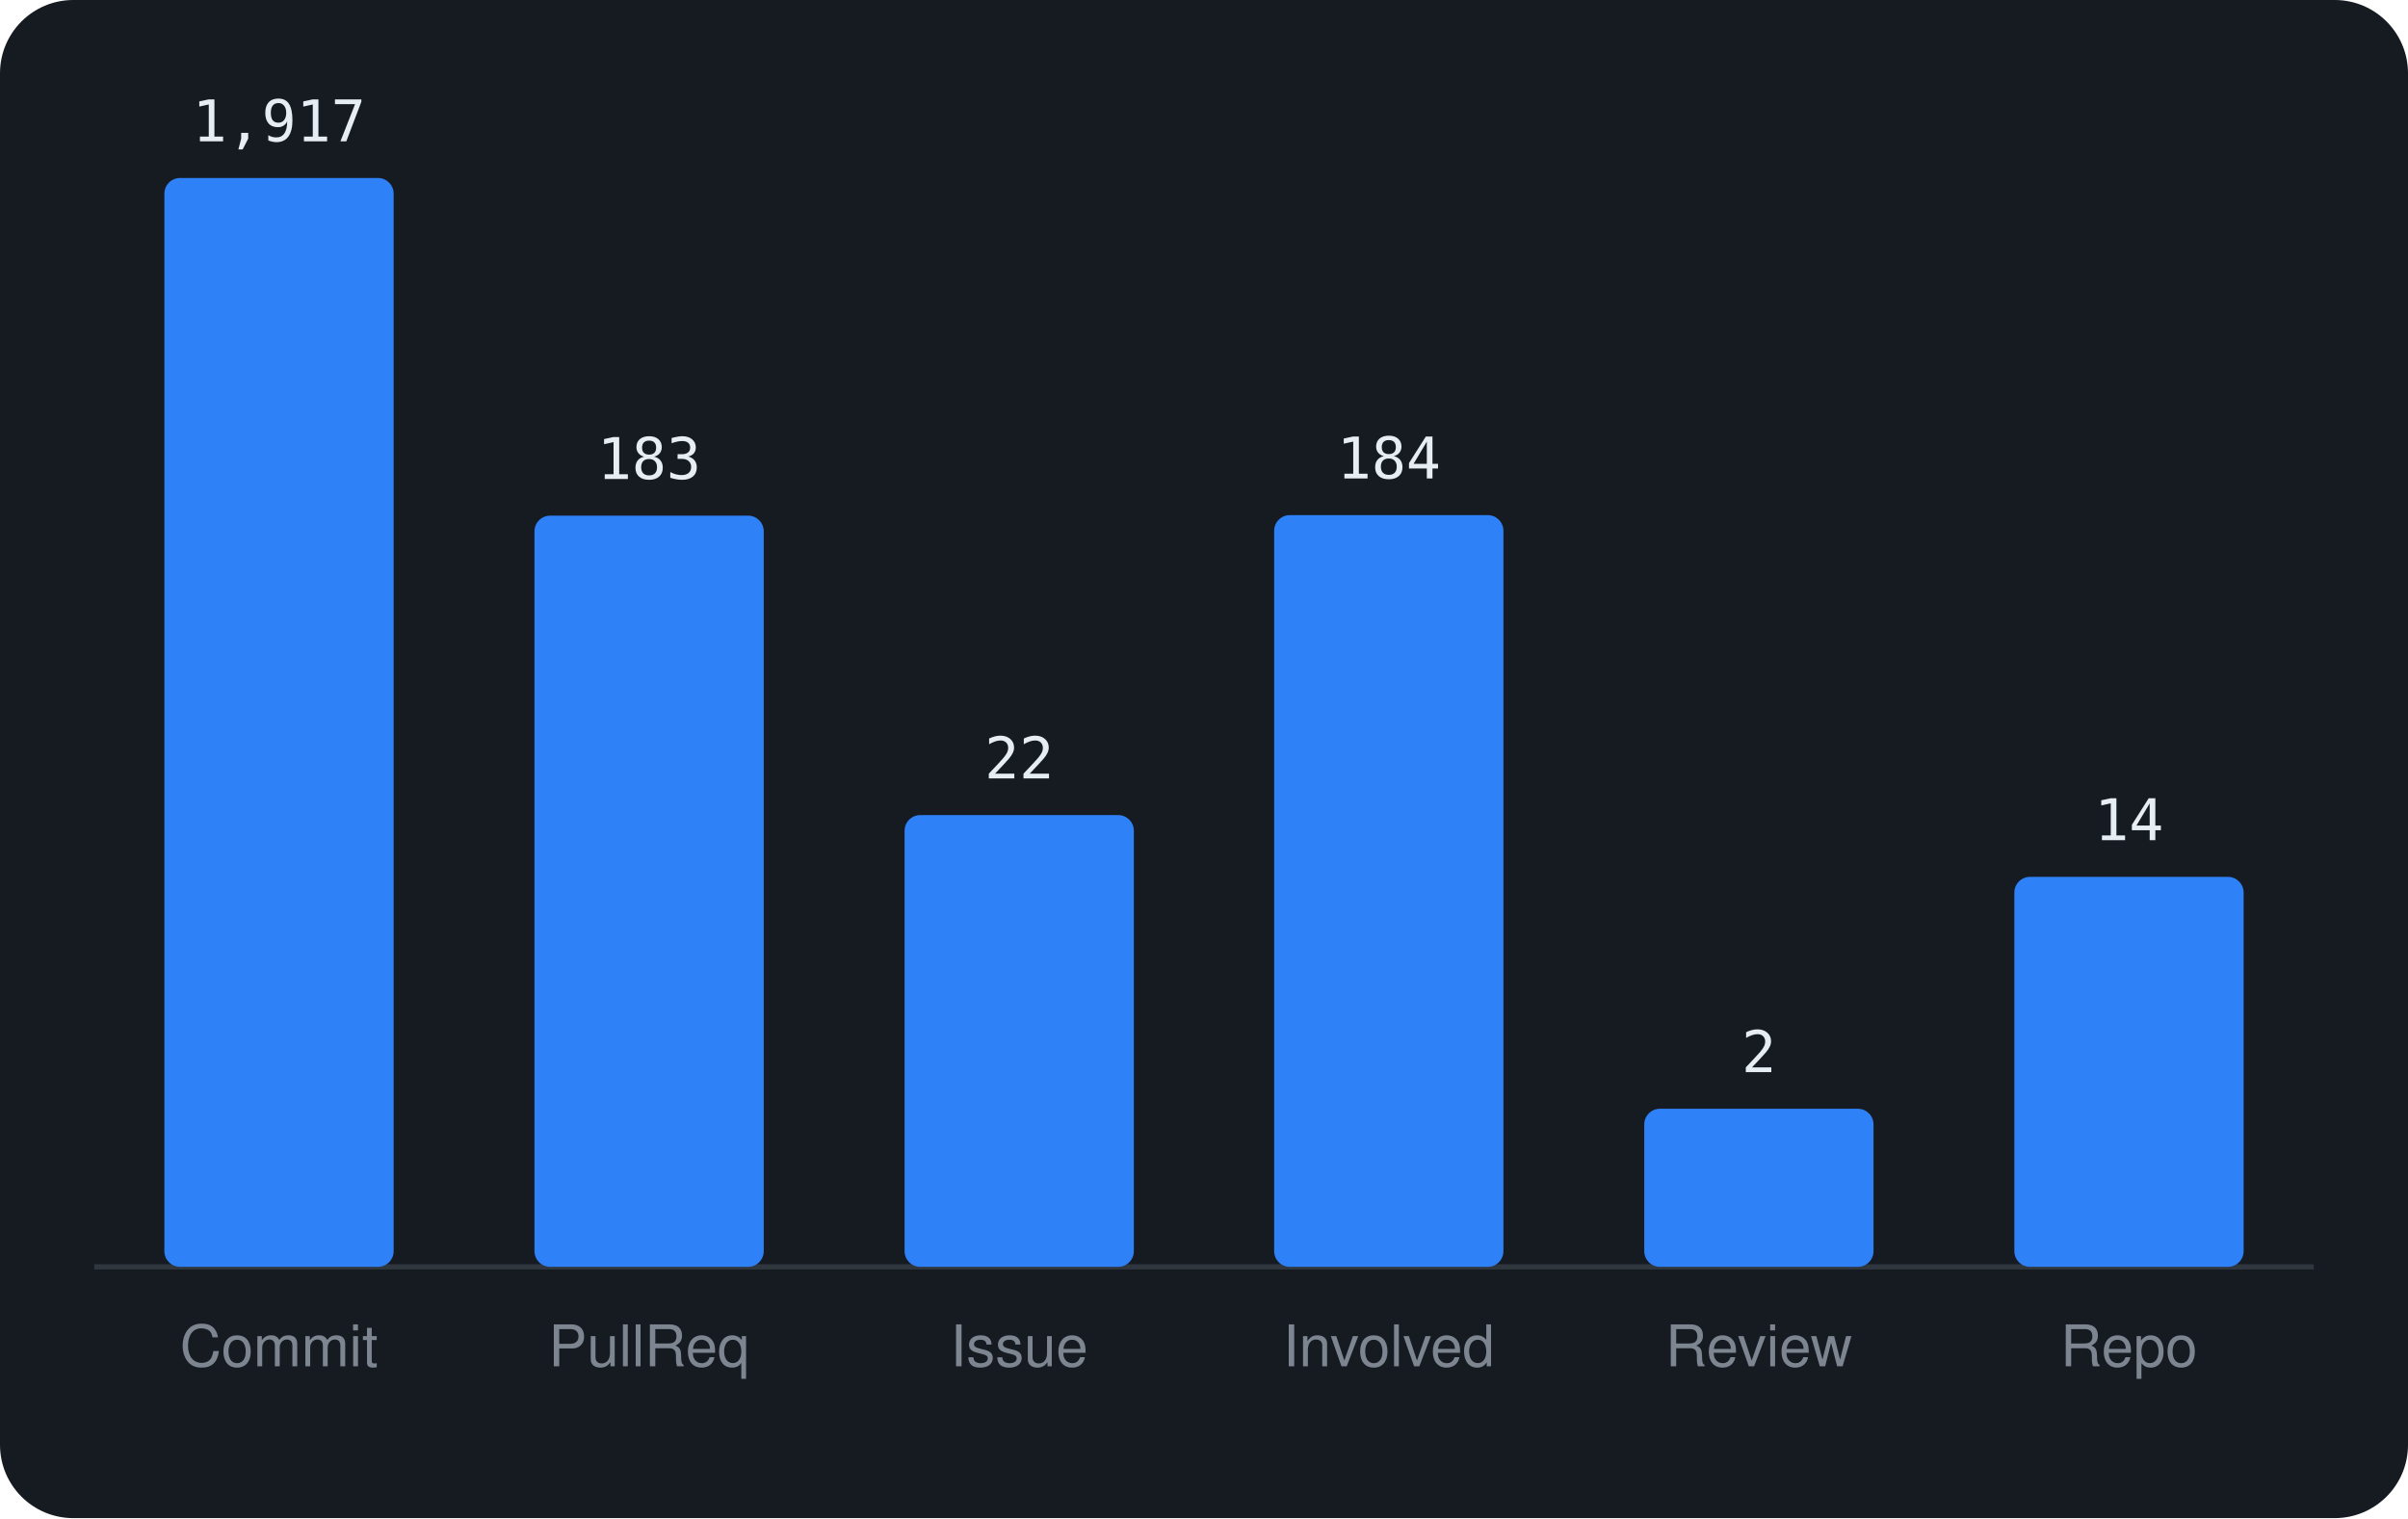
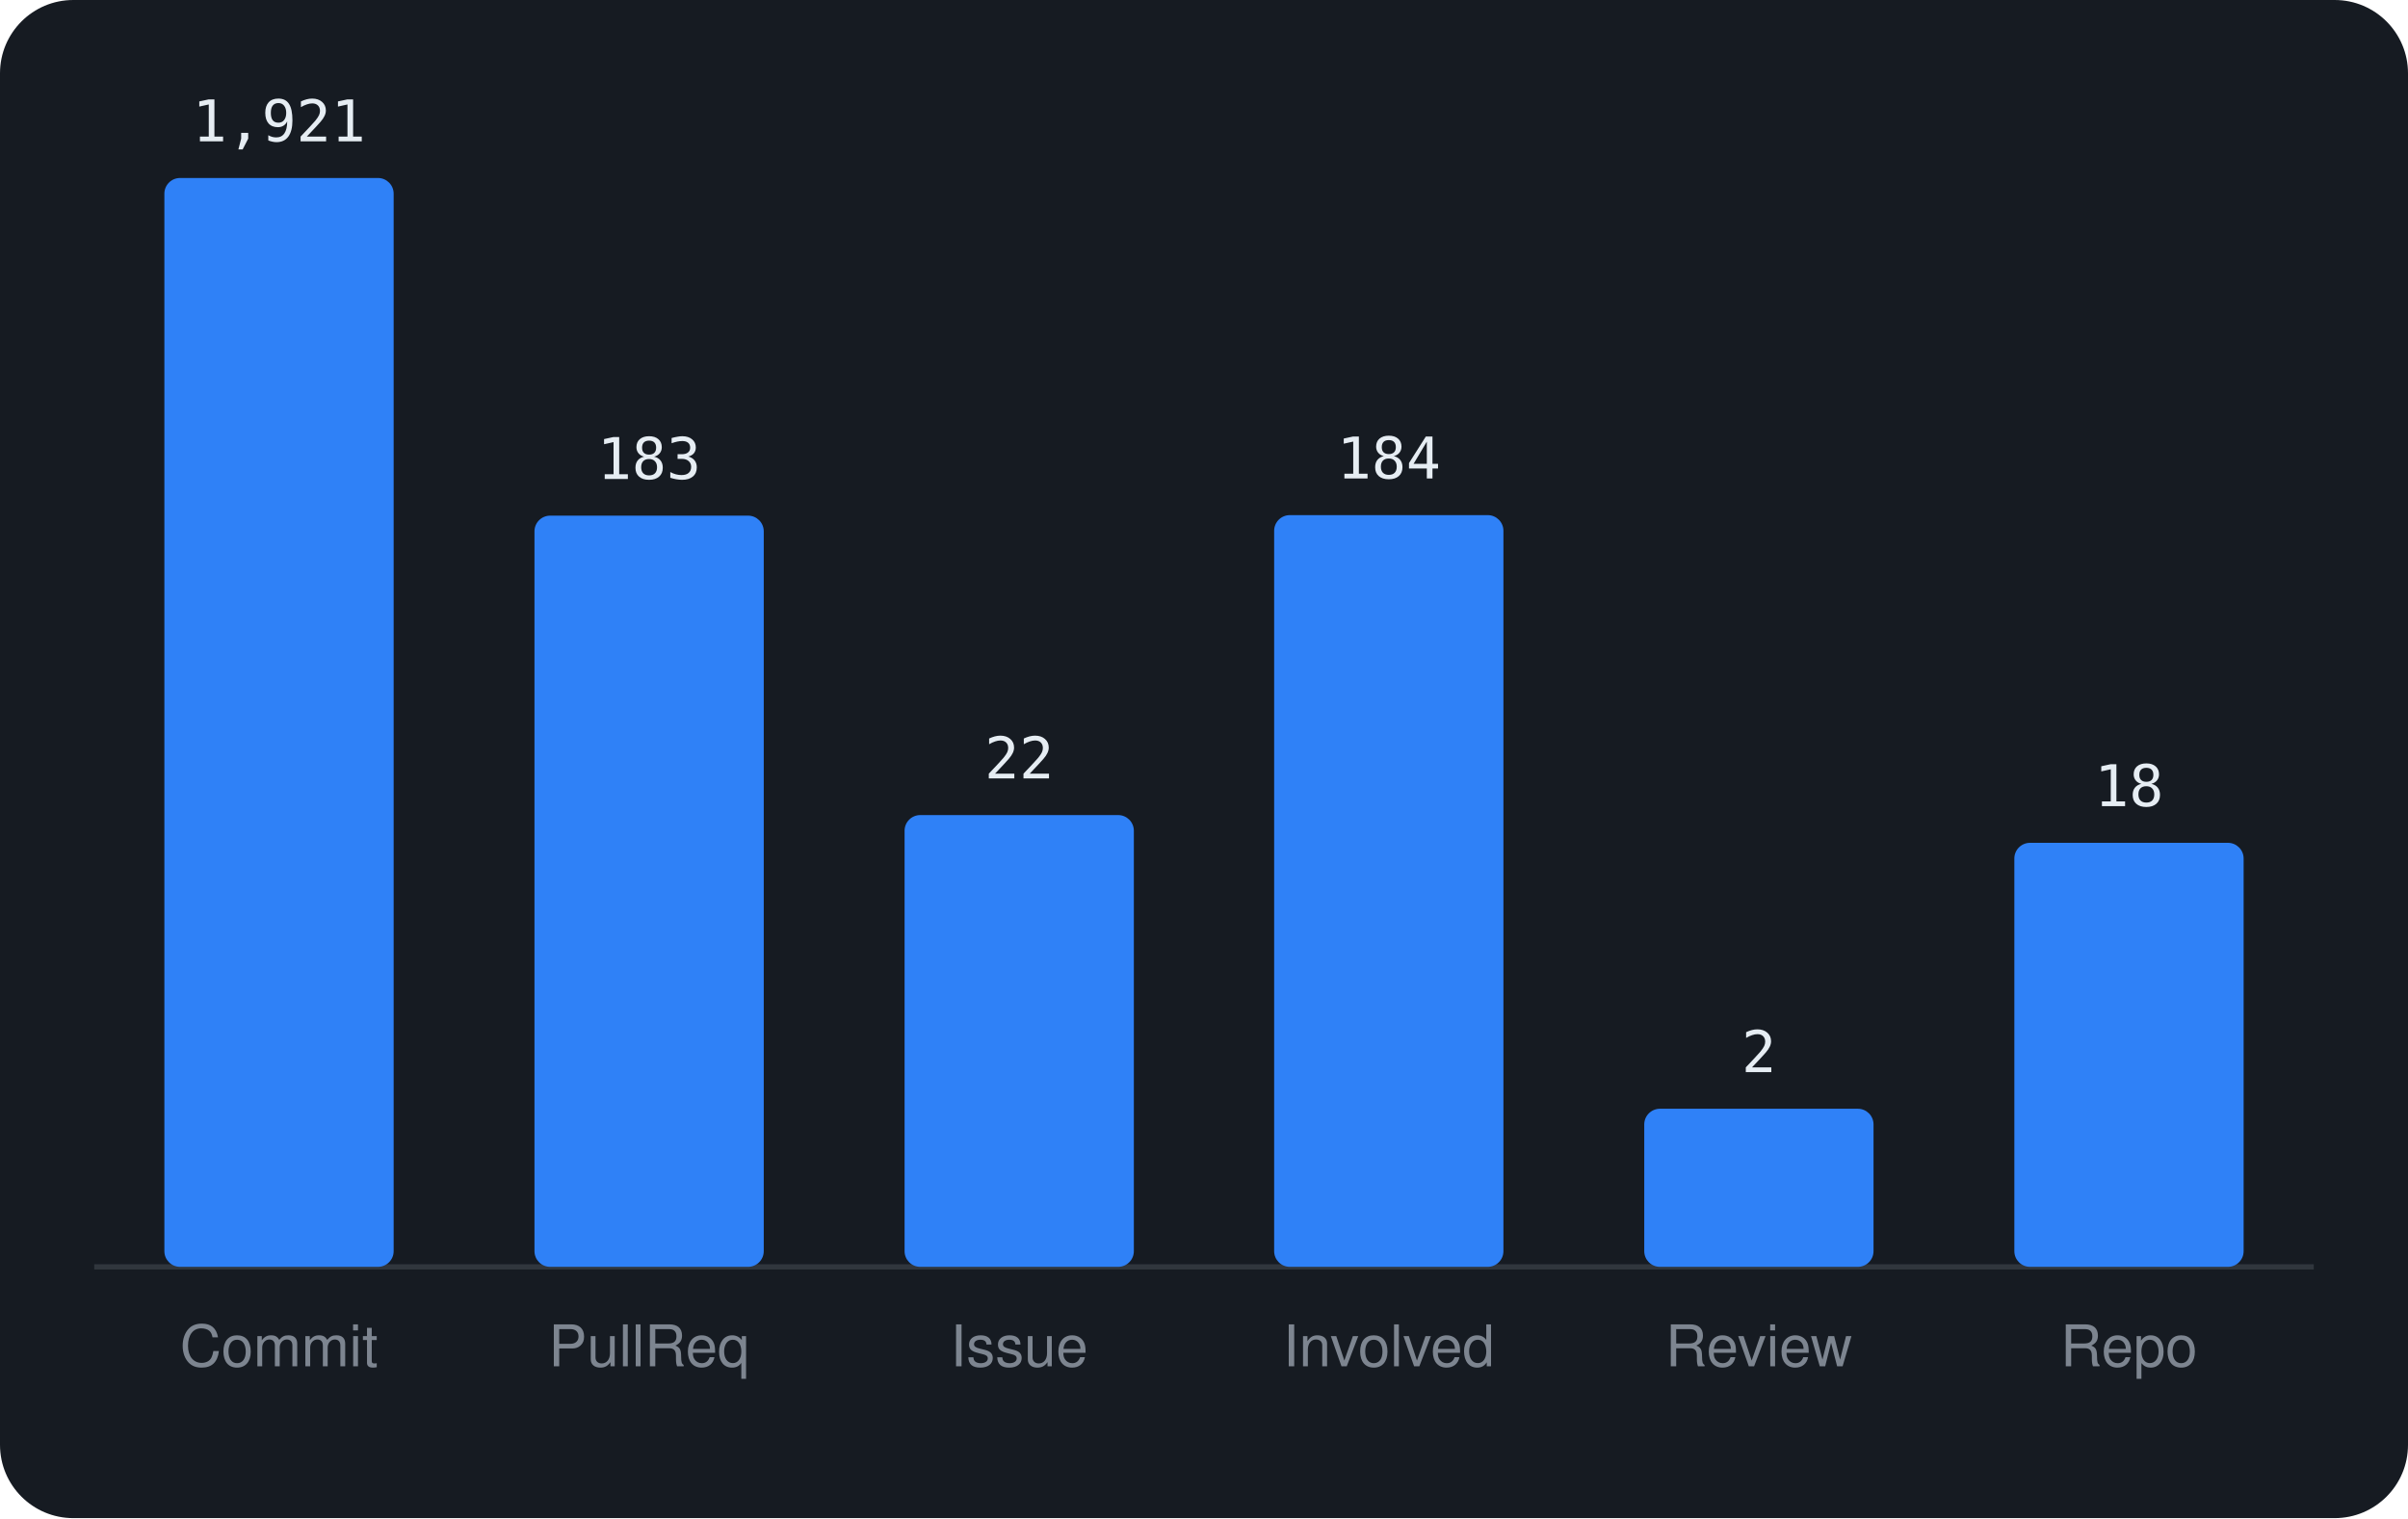
<svg xmlns="http://www.w3.org/2000/svg" viewBox="0 0 460 290" width="460" height="290" font-family="-apple-system,BlinkMacSystemFont,'Segoe UI',Helvetica,Arial,sans-serif">
  <rect width="460" height="290" rx="14" fill="#161b22" />
  <line x1="18" y1="242" x2="442" y2="242" stroke="#30363d" />
  <rect x="31.4" y="34.0" width="43.8" height="208.0" rx="3" fill="#2f81f7" />
-   <text x="53.3" y="27.0" text-anchor="middle" font-size="11" font-family="monospace" fill="#e6edf3">1,917</text>
+   <text x="53.3" y="27.0" text-anchor="middle" font-size="11" font-family="monospace" fill="#e6edf3">1,921</text>
  <text x="53.3" y="261" text-anchor="middle" font-size="11" fill="#7d8590">Commit</text>
  <rect x="102.1" y="98.5" width="43.8" height="143.5" rx="3" fill="#2f81f7" />
  <text x="124.0" y="91.5" text-anchor="middle" font-size="11" font-family="monospace" fill="#e6edf3">183</text>
  <text x="124.0" y="261" text-anchor="middle" font-size="11" fill="#7d8590">PullReq</text>
  <rect x="172.8" y="155.7" width="43.8" height="86.3" rx="3" fill="#2f81f7" />
  <text x="194.7" y="148.7" text-anchor="middle" font-size="11" font-family="monospace" fill="#e6edf3">22</text>
  <text x="194.7" y="261" text-anchor="middle" font-size="11" fill="#7d8590">Issue</text>
  <rect x="243.4" y="98.4" width="43.8" height="143.6" rx="3" fill="#2f81f7" />
  <text x="265.3" y="91.4" text-anchor="middle" font-size="11" font-family="monospace" fill="#e6edf3">184</text>
  <text x="265.3" y="261" text-anchor="middle" font-size="11" fill="#7d8590">Involved</text>
  <rect x="314.1" y="211.8" width="43.8" height="30.2" rx="3" fill="#2f81f7" />
  <text x="336.0" y="204.8" text-anchor="middle" font-size="11" font-family="monospace" fill="#e6edf3">2</text>
  <text x="336.0" y="261" text-anchor="middle" font-size="11" fill="#7d8590">Review</text>
-   <rect x="384.8" y="167.5" width="43.8" height="74.5" rx="3" fill="#2f81f7" />
-   <text x="406.7" y="160.5" text-anchor="middle" font-size="11" font-family="monospace" fill="#e6edf3">14</text>
+   <rect x="384.8" y="161.0" width="43.8" height="81.0" rx="3" fill="#2f81f7" />
+   <text x="406.7" y="154.0" text-anchor="middle" font-size="11" font-family="monospace" fill="#e6edf3">18</text>
  <text x="406.7" y="261" text-anchor="middle" font-size="11" fill="#7d8590">Repo</text>
</svg>
